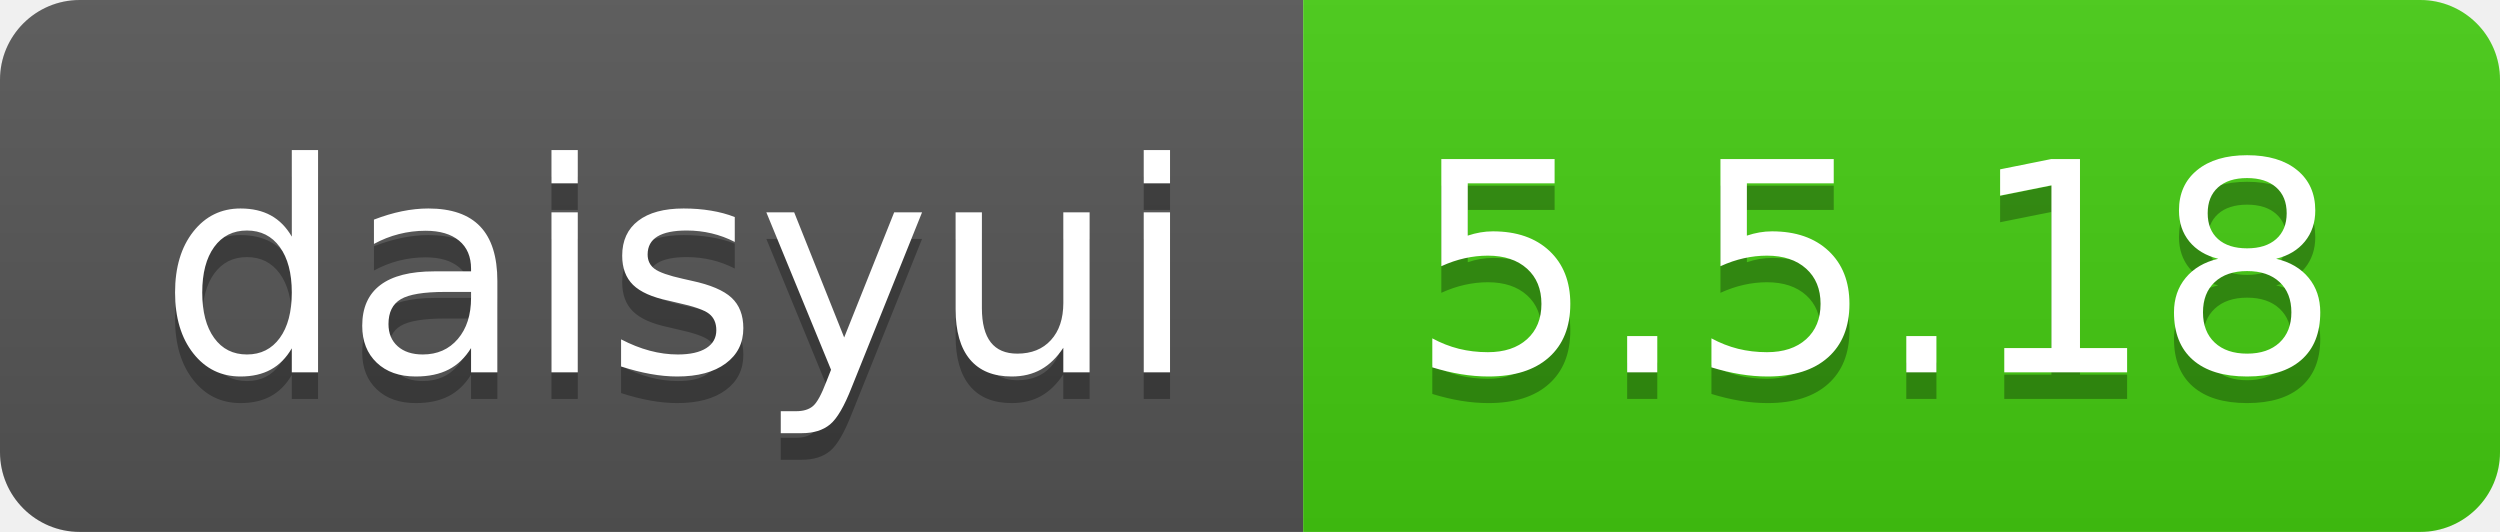
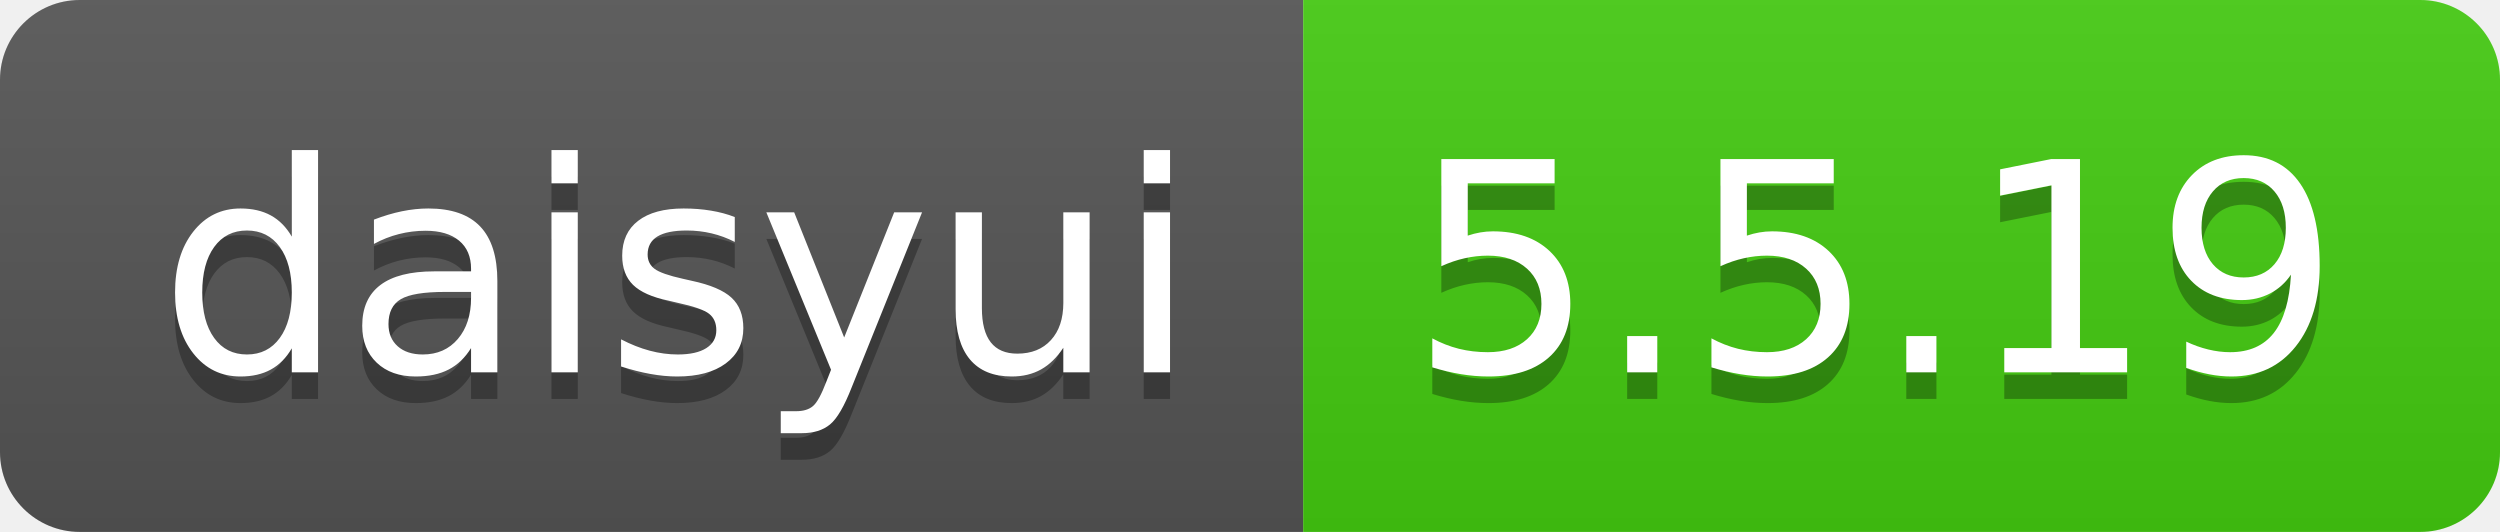
- <svg xmlns="http://www.w3.org/2000/svg" width="94" height="20" role="img" aria-label="daisyui: 5.5.18">
+ <svg xmlns="http://www.w3.org/2000/svg" width="94" height="20" role="img" aria-label="daisyui: 5.5.19">
  <linearGradient id="s" x2="0" y2="100%">
    <stop offset="0" stop-color="#bbb" stop-opacity=".1" />
    <stop offset="1" stop-opacity=".1" />
  </linearGradient>
  <clipPath id="r">
    <rect width="94" height="20" rx="3" fill="#fff" />
  </clipPath>
  <g clip-path="url(#r)">
    <rect width="49" height="20" fill="#555" />
    <rect x="49" width="45" height="20" fill="#4c1" />
    <rect width="94" height="20" fill="url(#s)" />
  </g>
  <g fill="#fff" text-anchor="middle" font-family="Verdana,Geneva,DejaVu Sans,sans-serif" text-rendering="geometricPrecision" font-size="110">
    <text aria-hidden="true" x="255" y="150" fill="#010101" fill-opacity=".3" transform="scale(.1)" textLength="390">daisyui</text>
    <text x="255" y="140" transform="scale(.1)" fill="#fff" textLength="390">daisyui</text>
-     <text aria-hidden="true" x="705" y="150" fill="#010101" fill-opacity=".3" transform="scale(.1)" textLength="350">5.5.18</text>
-     <text x="705" y="140" transform="scale(.1)" fill="#fff" textLength="350">5.5.18</text>
+     <text aria-hidden="true" x="705" y="150" fill="#010101" fill-opacity=".3" transform="scale(.1)" textLength="350">5.5.19</text>
+     <text x="705" y="140" transform="scale(.1)" fill="#fff" textLength="350">5.5.19</text>
  </g>
</svg>
